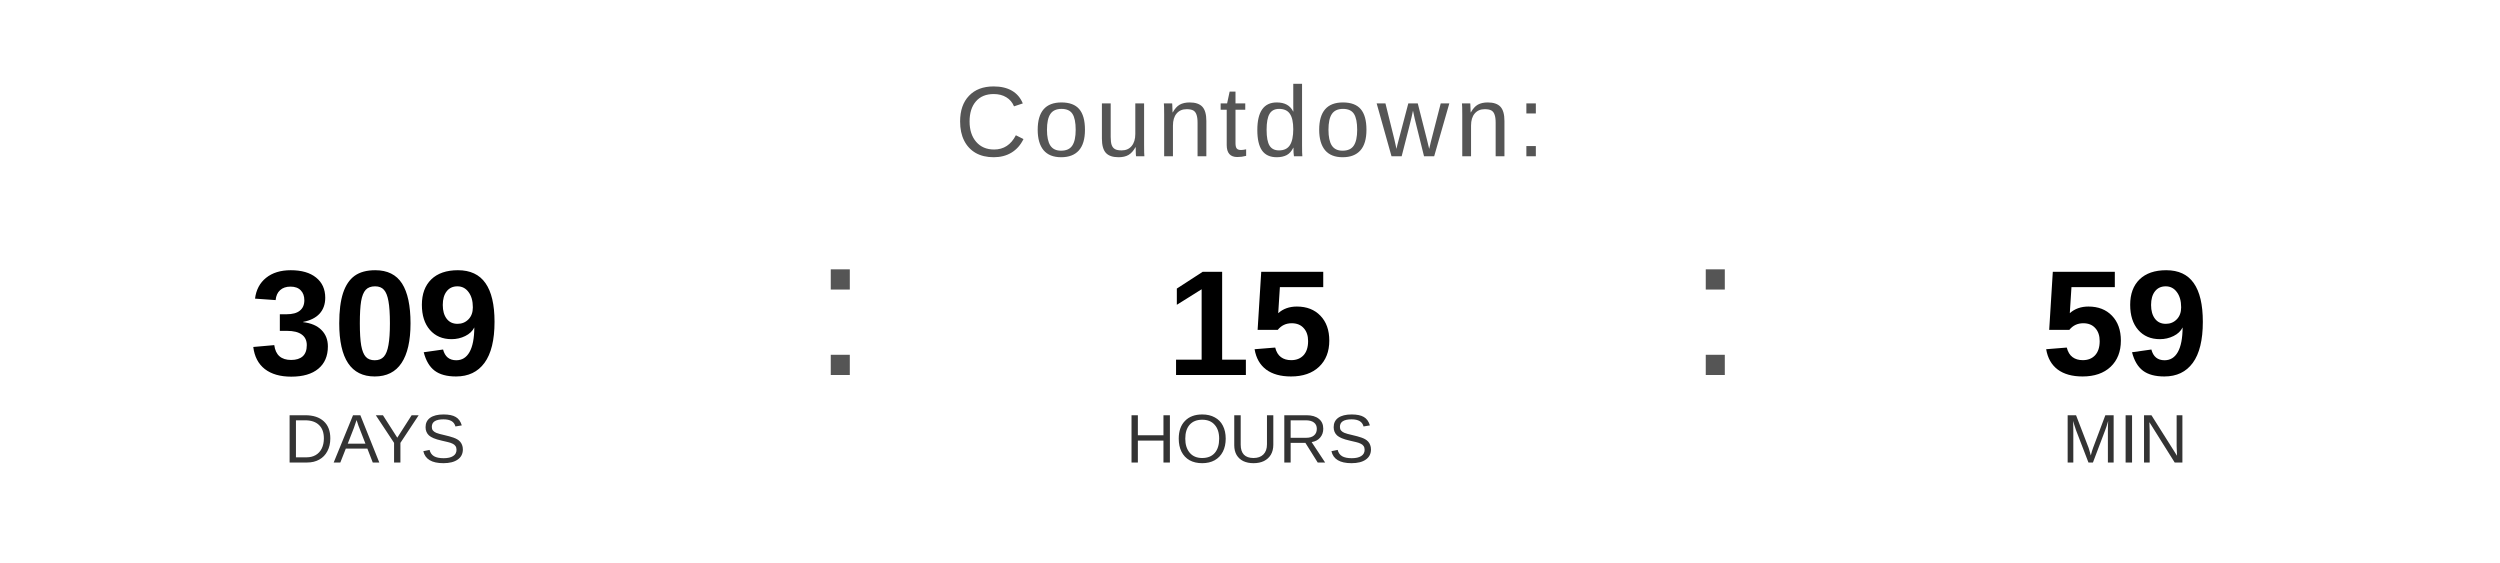
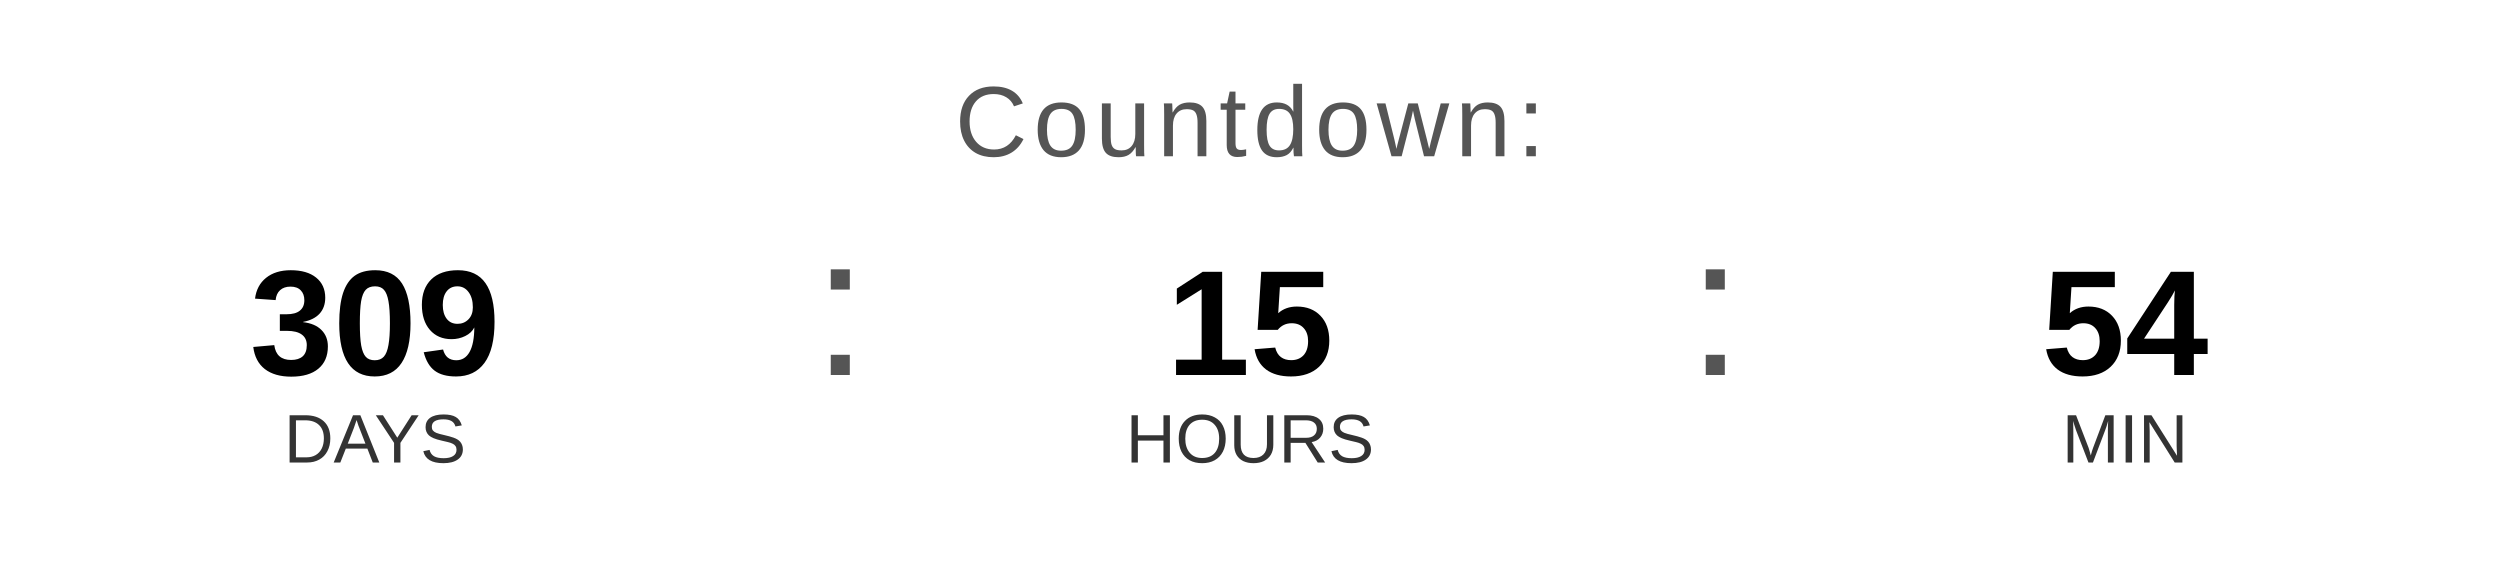
<svg xmlns="http://www.w3.org/2000/svg" width="400" height="90" viewBox="0 0 400 90">
  <text x="200" y="25" font-family="Arial, Helvetica, sans-serif" font-size="16" fill="#555555" text-anchor="middle" letter-spacing="1">
    Countdown:
  </text>
  <text x="60" y="60" font-family="Arial, Helvetica, sans-serif" font-size="24" font-weight="bold" fill="#000000" text-anchor="middle">309</text>
  <text x="60" y="74" font-family="Arial, Helvetica, sans-serif" font-size="11" fill="#333333" text-anchor="middle">DAYS</text>
  <text x="130" y="60" font-family="Arial, sans-serif" font-size="32" fill="#555555">:</text>
  <text x="200" y="60" font-family="Arial, Helvetica, sans-serif" font-size="24" font-weight="bold" fill="#000000" text-anchor="middle">15</text>
  <text x="200" y="74" font-family="Arial, Helvetica, sans-serif" font-size="11" fill="#333333" text-anchor="middle">HOURS</text>
  <text x="270" y="60" font-family="Arial, sans-serif" font-size="32" fill="#555555">:</text>
-   <text x="340" y="60" font-family="Arial, Helvetica, sans-serif" font-size="24" font-weight="bold" fill="#000000" text-anchor="middle">59</text>
+   <text x="340" y="60" font-family="Arial, Helvetica, sans-serif" font-size="24" font-weight="bold" fill="#000000" text-anchor="middle">54</text>
  <text x="340" y="74" font-family="Arial, Helvetica, sans-serif" font-size="11" fill="#333333" text-anchor="middle">MIN</text>
</svg>
